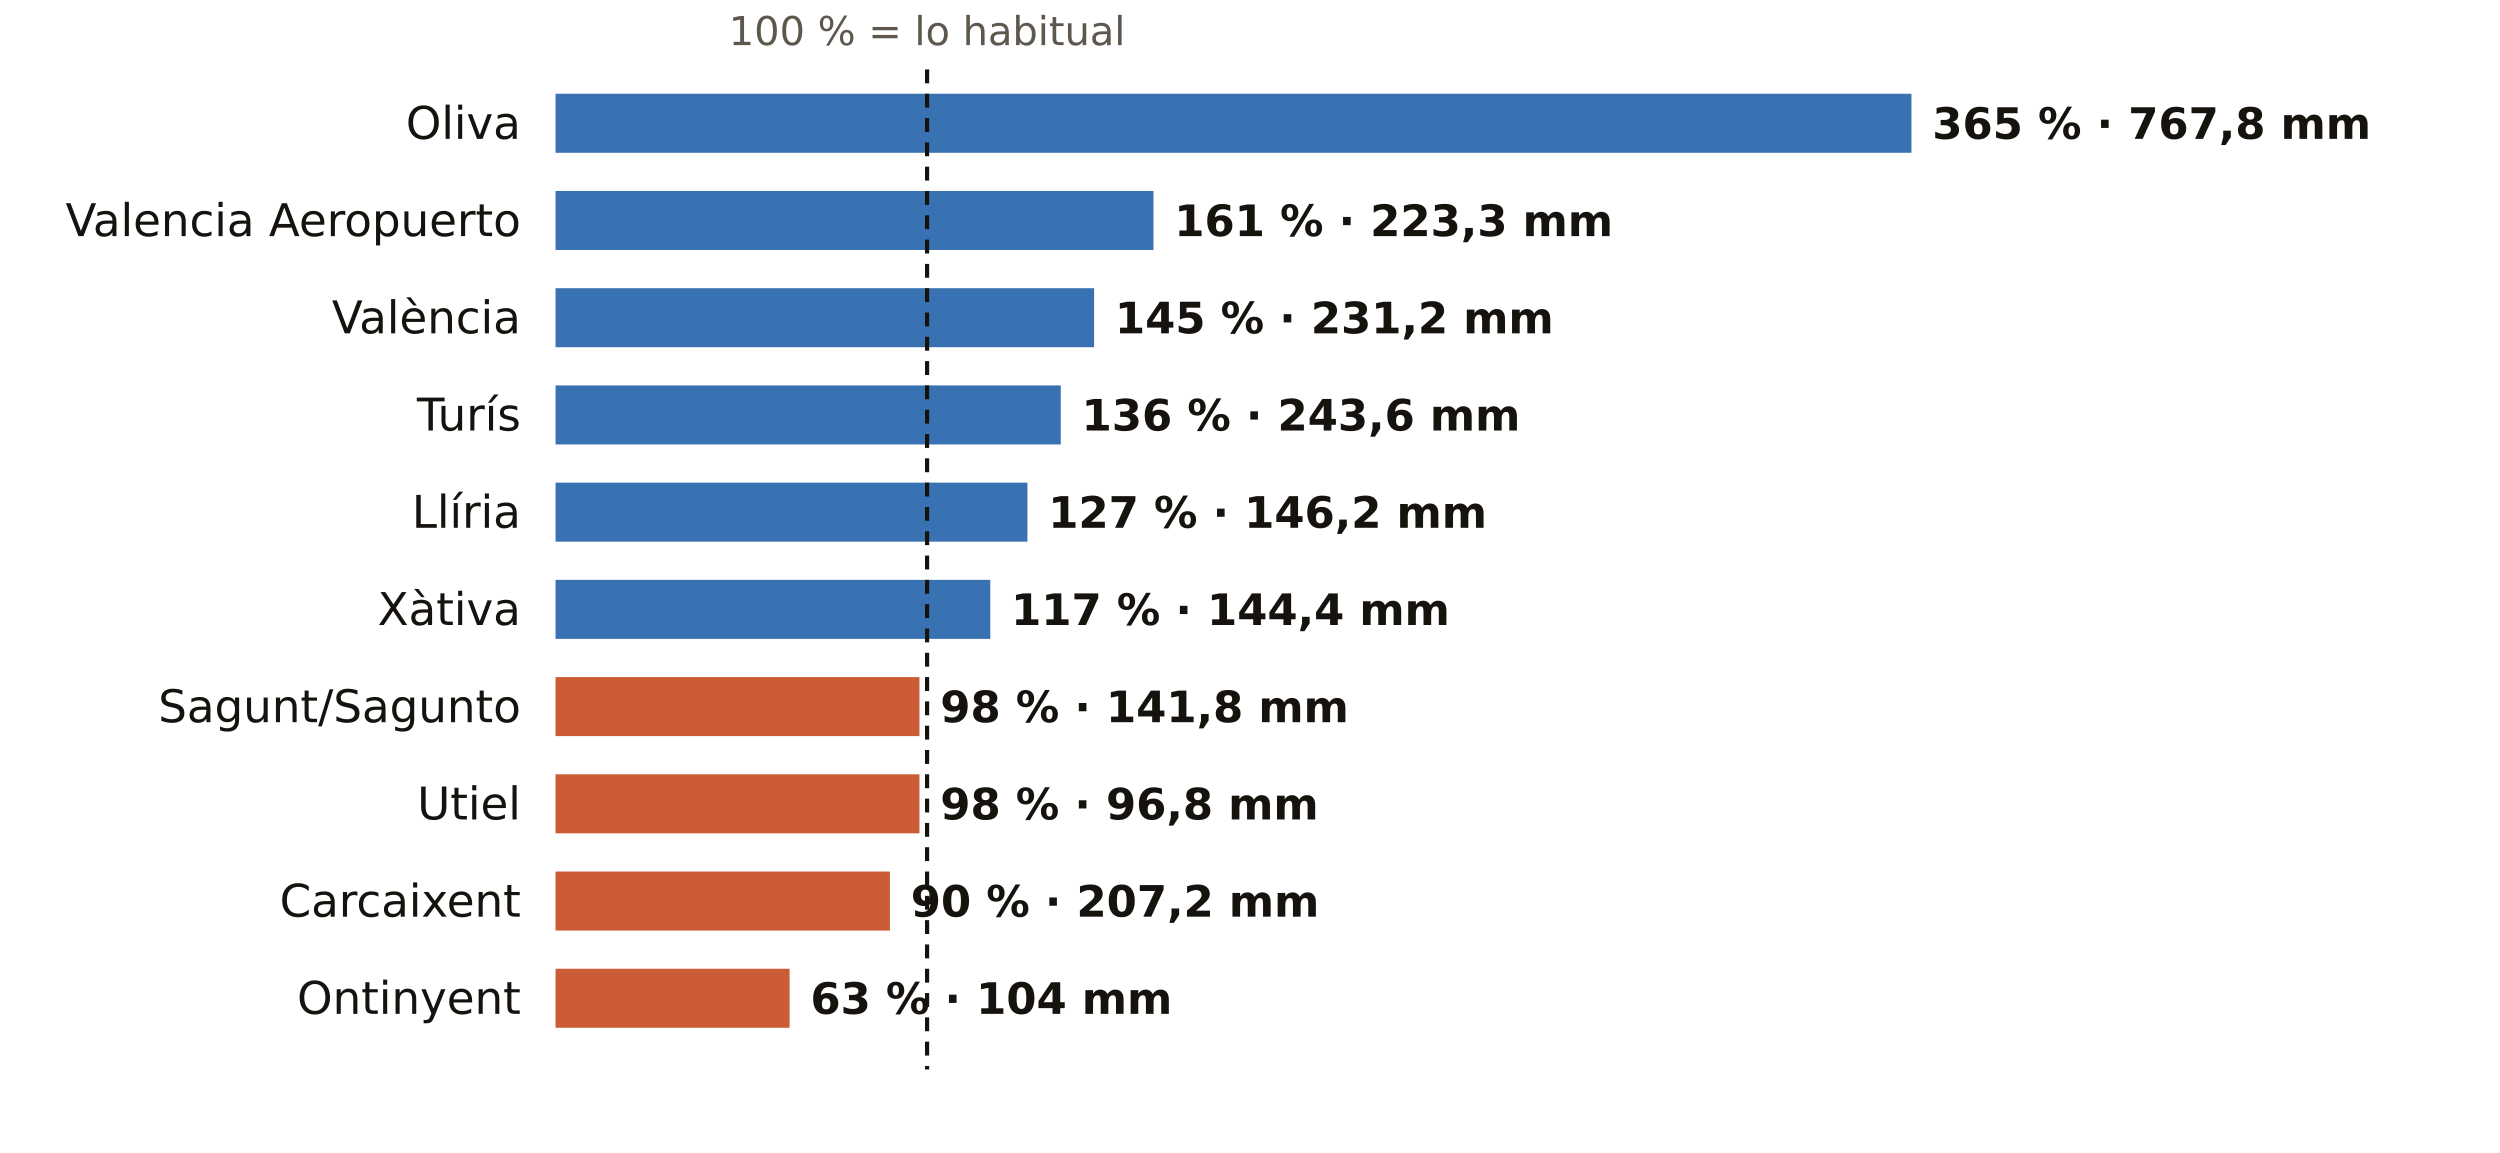
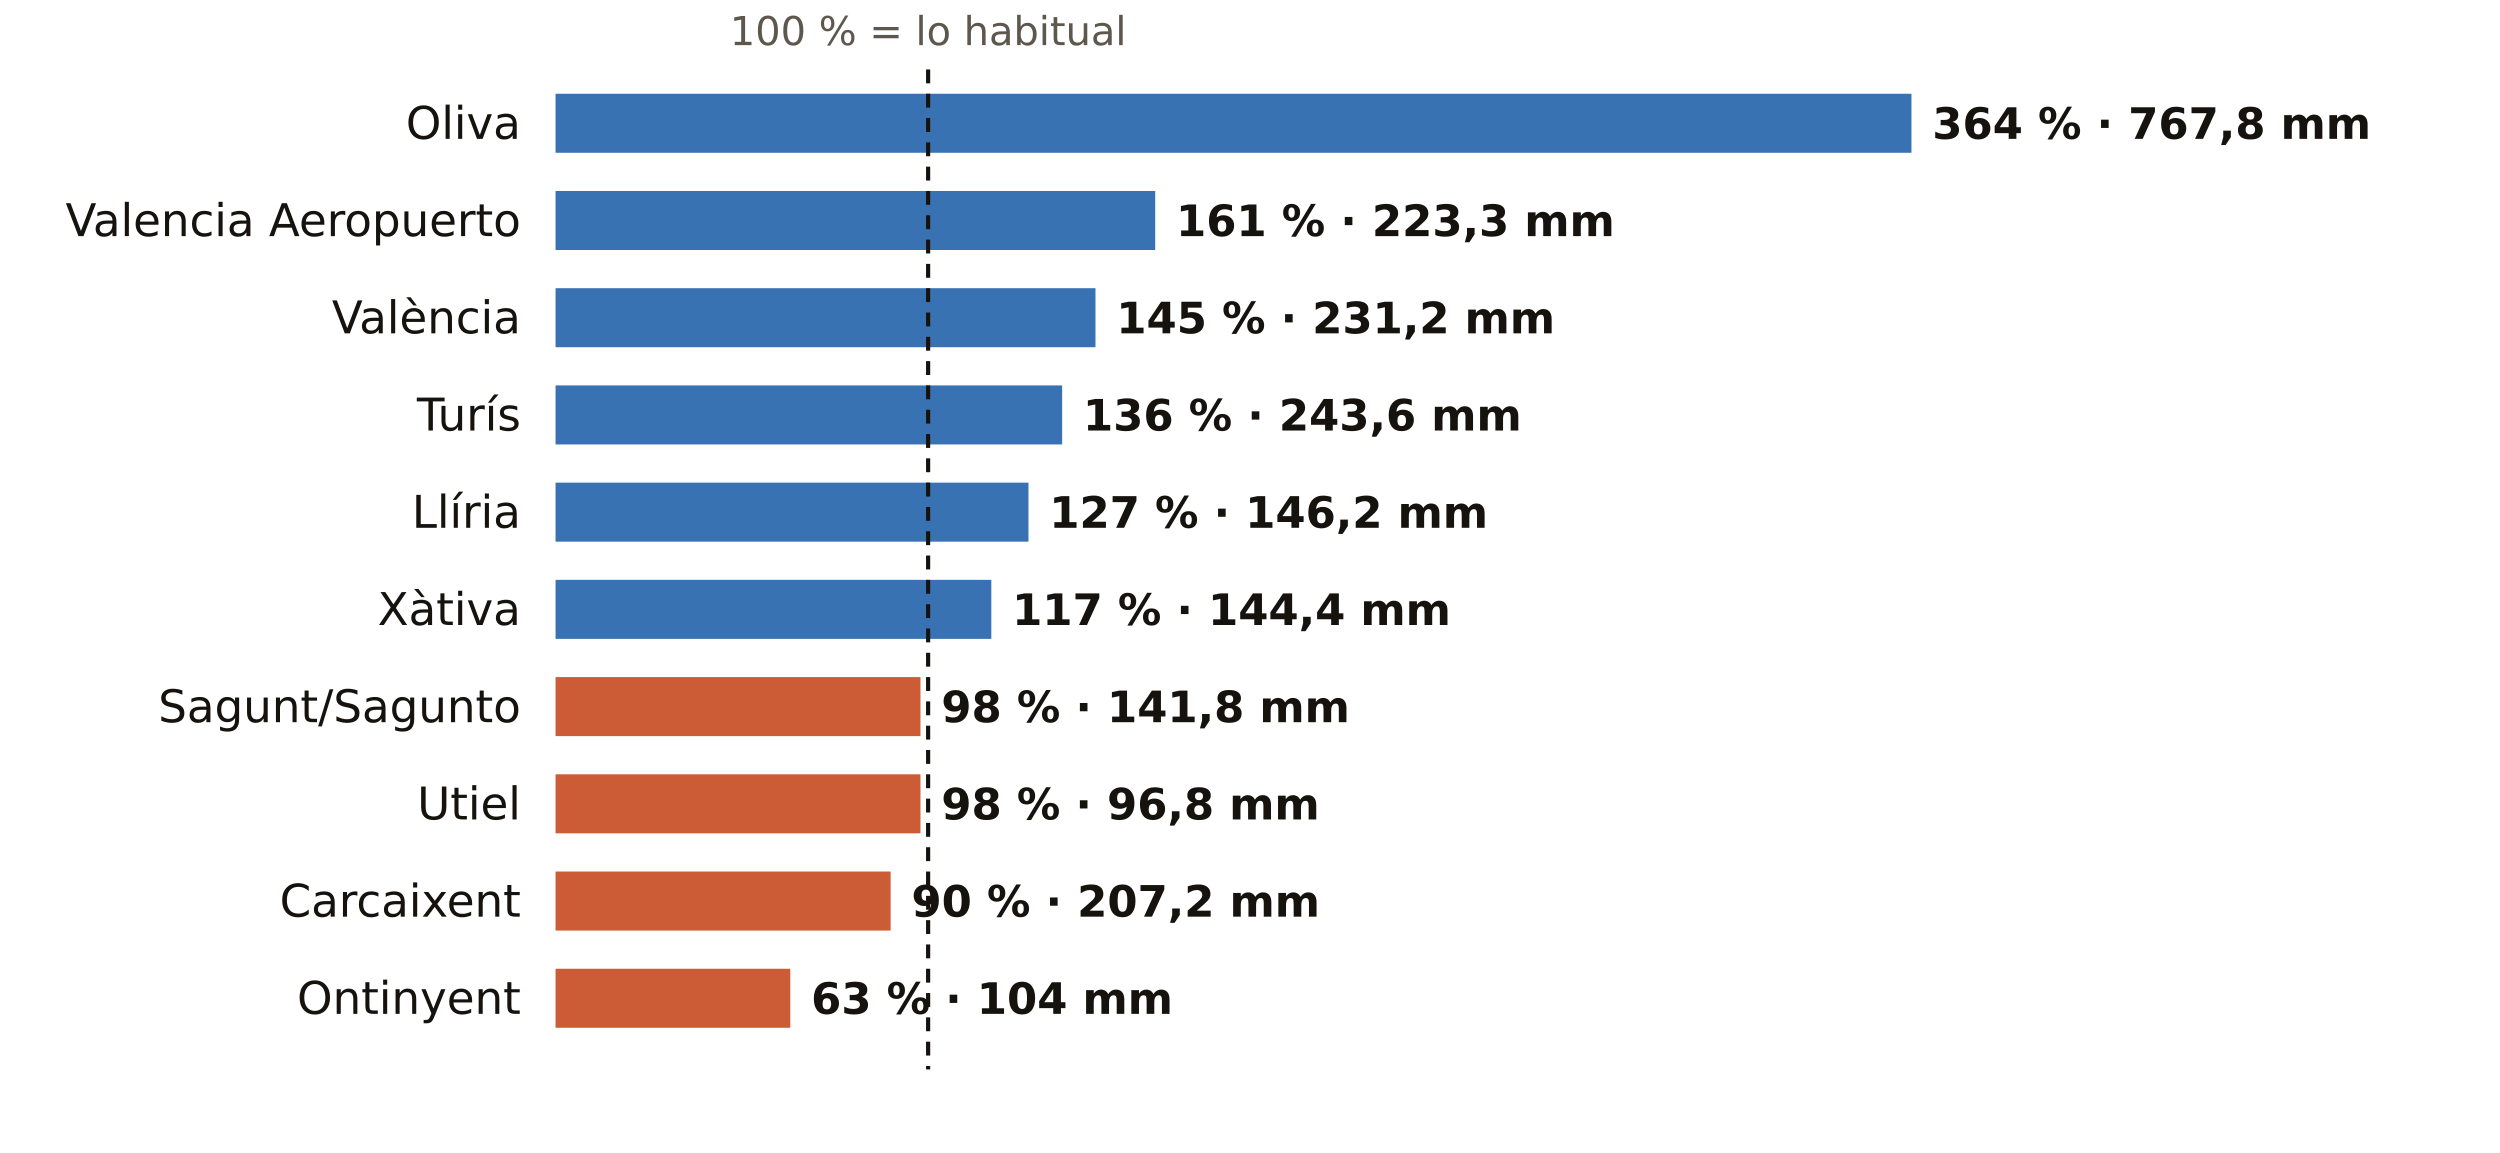
<svg xmlns="http://www.w3.org/2000/svg" viewBox="0 0 720 332" width="720" height="332" role="img" aria-label="El otoño en los pluviómetros de AEMET de Valencia: % de lo habitual">
  <rect width="720" height="332" fill="#FFFFFF" />
-   <text x="267.0" y="13.0" font-size="11.5" fill="#5E574E" text-anchor="middle" font-weight="400" font-family="Public Sans, DejaVu Sans, Arial, sans-serif">100 % = lo habitual</text>
+   <text x="267.3" y="13.0" font-size="11.5" fill="#5E574E" text-anchor="middle" font-weight="400" font-family="Public Sans, DejaVu Sans, Arial, sans-serif">100 % = lo habitual</text>
  <text x="150.0" y="40.0" font-size="13" fill="#16130F" text-anchor="end" font-weight="500" font-family="Public Sans, DejaVu Sans, Arial, sans-serif">Oliva</text>
  <rect x="160" y="27" width="390.5" height="17" fill="#1F5FA8" opacity="0.88" />
-   <text x="556.5" y="40.0" font-size="12.5" fill="#16130F" text-anchor="start" font-weight="600" font-family="Public Sans, DejaVu Sans, Arial, sans-serif">365 % · 767,8 mm</text>
+   <text x="556.5" y="40.0" font-size="12.5" fill="#16130F" text-anchor="start" font-weight="600" font-family="Public Sans, DejaVu Sans, Arial, sans-serif">364 % · 767,8 mm</text>
  <text x="150.0" y="68.0" font-size="13" fill="#16130F" text-anchor="end" font-weight="500" font-family="Public Sans, DejaVu Sans, Arial, sans-serif">Valencia Aeropuerto</text>
-   <rect x="160" y="55" width="172.2" height="17" fill="#1F5FA8" opacity="0.88" />
-   <text x="338.2" y="68.0" font-size="12.5" fill="#16130F" text-anchor="start" font-weight="600" font-family="Public Sans, DejaVu Sans, Arial, sans-serif">161 % · 223,3 mm</text>
+   <rect x="160" y="55" width="172.7" height="17" fill="#1F5FA8" opacity="0.88" />
+   <text x="338.7" y="68.0" font-size="12.5" fill="#16130F" text-anchor="start" font-weight="600" font-family="Public Sans, DejaVu Sans, Arial, sans-serif">161 % · 223,3 mm</text>
  <text x="150.0" y="96.0" font-size="13" fill="#16130F" text-anchor="end" font-weight="500" font-family="Public Sans, DejaVu Sans, Arial, sans-serif">València</text>
-   <rect x="160" y="83" width="155.1" height="17" fill="#1F5FA8" opacity="0.88" />
-   <text x="321.1" y="96.0" font-size="12.5" fill="#16130F" text-anchor="start" font-weight="600" font-family="Public Sans, DejaVu Sans, Arial, sans-serif">145 % · 231,2 mm</text>
+   <rect x="160" y="83" width="155.5" height="17" fill="#1F5FA8" opacity="0.88" />
+   <text x="321.5" y="96.0" font-size="12.5" fill="#16130F" text-anchor="start" font-weight="600" font-family="Public Sans, DejaVu Sans, Arial, sans-serif">145 % · 231,2 mm</text>
  <text x="150.0" y="124.0" font-size="13" fill="#16130F" text-anchor="end" font-weight="500" font-family="Public Sans, DejaVu Sans, Arial, sans-serif">Turís</text>
-   <rect x="160" y="111" width="145.5" height="17" fill="#1F5FA8" opacity="0.88" />
-   <text x="311.5" y="124.0" font-size="12.5" fill="#16130F" text-anchor="start" font-weight="600" font-family="Public Sans, DejaVu Sans, Arial, sans-serif">136 % · 243,6 mm</text>
+   <rect x="160" y="111" width="145.9" height="17" fill="#1F5FA8" opacity="0.88" />
+   <text x="311.9" y="124.0" font-size="12.5" fill="#16130F" text-anchor="start" font-weight="600" font-family="Public Sans, DejaVu Sans, Arial, sans-serif">136 % · 243,6 mm</text>
  <text x="150.0" y="152.0" font-size="13" fill="#16130F" text-anchor="end" font-weight="500" font-family="Public Sans, DejaVu Sans, Arial, sans-serif">Llíria</text>
-   <rect x="160" y="139" width="135.9" height="17" fill="#1F5FA8" opacity="0.88" />
-   <text x="301.9" y="152.0" font-size="12.5" fill="#16130F" text-anchor="start" font-weight="600" font-family="Public Sans, DejaVu Sans, Arial, sans-serif">127 % · 146,2 mm</text>
+   <rect x="160" y="139" width="136.2" height="17" fill="#1F5FA8" opacity="0.88" />
+   <text x="302.2" y="152.0" font-size="12.5" fill="#16130F" text-anchor="start" font-weight="600" font-family="Public Sans, DejaVu Sans, Arial, sans-serif">127 % · 146,2 mm</text>
  <text x="150.0" y="180.0" font-size="13" fill="#16130F" text-anchor="end" font-weight="500" font-family="Public Sans, DejaVu Sans, Arial, sans-serif">Xàtiva</text>
-   <rect x="160" y="167" width="125.2" height="17" fill="#1F5FA8" opacity="0.88" />
-   <text x="291.2" y="180.0" font-size="12.5" fill="#16130F" text-anchor="start" font-weight="600" font-family="Public Sans, DejaVu Sans, Arial, sans-serif">117 % · 144,4 mm</text>
+   <rect x="160" y="167" width="125.5" height="17" fill="#1F5FA8" opacity="0.88" />
+   <text x="291.5" y="180.0" font-size="12.5" fill="#16130F" text-anchor="start" font-weight="600" font-family="Public Sans, DejaVu Sans, Arial, sans-serif">117 % · 144,4 mm</text>
  <text x="150.0" y="208.0" font-size="13" fill="#16130F" text-anchor="end" font-weight="500" font-family="Public Sans, DejaVu Sans, Arial, sans-serif">Sagunt/Sagunto</text>
-   <rect x="160" y="195" width="104.8" height="17" fill="#C4461A" opacity="0.88" />
-   <text x="270.8" y="208.0" font-size="12.5" fill="#16130F" text-anchor="start" font-weight="600" font-family="Public Sans, DejaVu Sans, Arial, sans-serif">98 % · 141,8 mm</text>
+   <rect x="160" y="195" width="105.1" height="17" fill="#C4461A" opacity="0.88" />
+   <text x="271.1" y="208.0" font-size="12.5" fill="#16130F" text-anchor="start" font-weight="600" font-family="Public Sans, DejaVu Sans, Arial, sans-serif">98 % · 141,8 mm</text>
  <text x="150.0" y="236.0" font-size="13" fill="#16130F" text-anchor="end" font-weight="500" font-family="Public Sans, DejaVu Sans, Arial, sans-serif">Utiel</text>
-   <rect x="160" y="223" width="104.8" height="17" fill="#C4461A" opacity="0.88" />
-   <text x="270.8" y="236.0" font-size="12.5" fill="#16130F" text-anchor="start" font-weight="600" font-family="Public Sans, DejaVu Sans, Arial, sans-serif">98 % · 96,8 mm</text>
+   <rect x="160" y="223" width="105.1" height="17" fill="#C4461A" opacity="0.88" />
+   <text x="271.1" y="236.0" font-size="12.5" fill="#16130F" text-anchor="start" font-weight="600" font-family="Public Sans, DejaVu Sans, Arial, sans-serif">98 % · 96,8 mm</text>
  <text x="150.0" y="264.0" font-size="13" fill="#16130F" text-anchor="end" font-weight="500" font-family="Public Sans, DejaVu Sans, Arial, sans-serif">Carcaixent</text>
-   <rect x="160" y="251" width="96.3" height="17" fill="#C4461A" opacity="0.88" />
-   <text x="262.3" y="264.0" font-size="12.5" fill="#16130F" text-anchor="start" font-weight="600" font-family="Public Sans, DejaVu Sans, Arial, sans-serif">90 % · 207,2 mm</text>
+   <rect x="160" y="251" width="96.5" height="17" fill="#C4461A" opacity="0.88" />
+   <text x="262.5" y="264.0" font-size="12.5" fill="#16130F" text-anchor="start" font-weight="600" font-family="Public Sans, DejaVu Sans, Arial, sans-serif">90 % · 207,2 mm</text>
  <text x="150.0" y="292.0" font-size="13" fill="#16130F" text-anchor="end" font-weight="500" font-family="Public Sans, DejaVu Sans, Arial, sans-serif">Ontinyent</text>
-   <rect x="160" y="279" width="67.4" height="17" fill="#C4461A" opacity="0.88" />
-   <text x="233.4" y="292.0" font-size="12.5" fill="#16130F" text-anchor="start" font-weight="600" font-family="Public Sans, DejaVu Sans, Arial, sans-serif">63 % · 104 mm</text>
-   <line x1="267.0" x2="267.0" y1="20" y2="308" stroke="#16130F" stroke-width="1.2" stroke-dasharray="4 3" />
+   <rect x="160" y="279" width="67.6" height="17" fill="#C4461A" opacity="0.88" />
+   <text x="233.6" y="292.0" font-size="12.5" fill="#16130F" text-anchor="start" font-weight="600" font-family="Public Sans, DejaVu Sans, Arial, sans-serif">63 % · 104 mm</text>
+   <line x1="267.3" x2="267.3" y1="20" y2="308" stroke="#16130F" stroke-width="1.2" stroke-dasharray="4 3" />
</svg>
